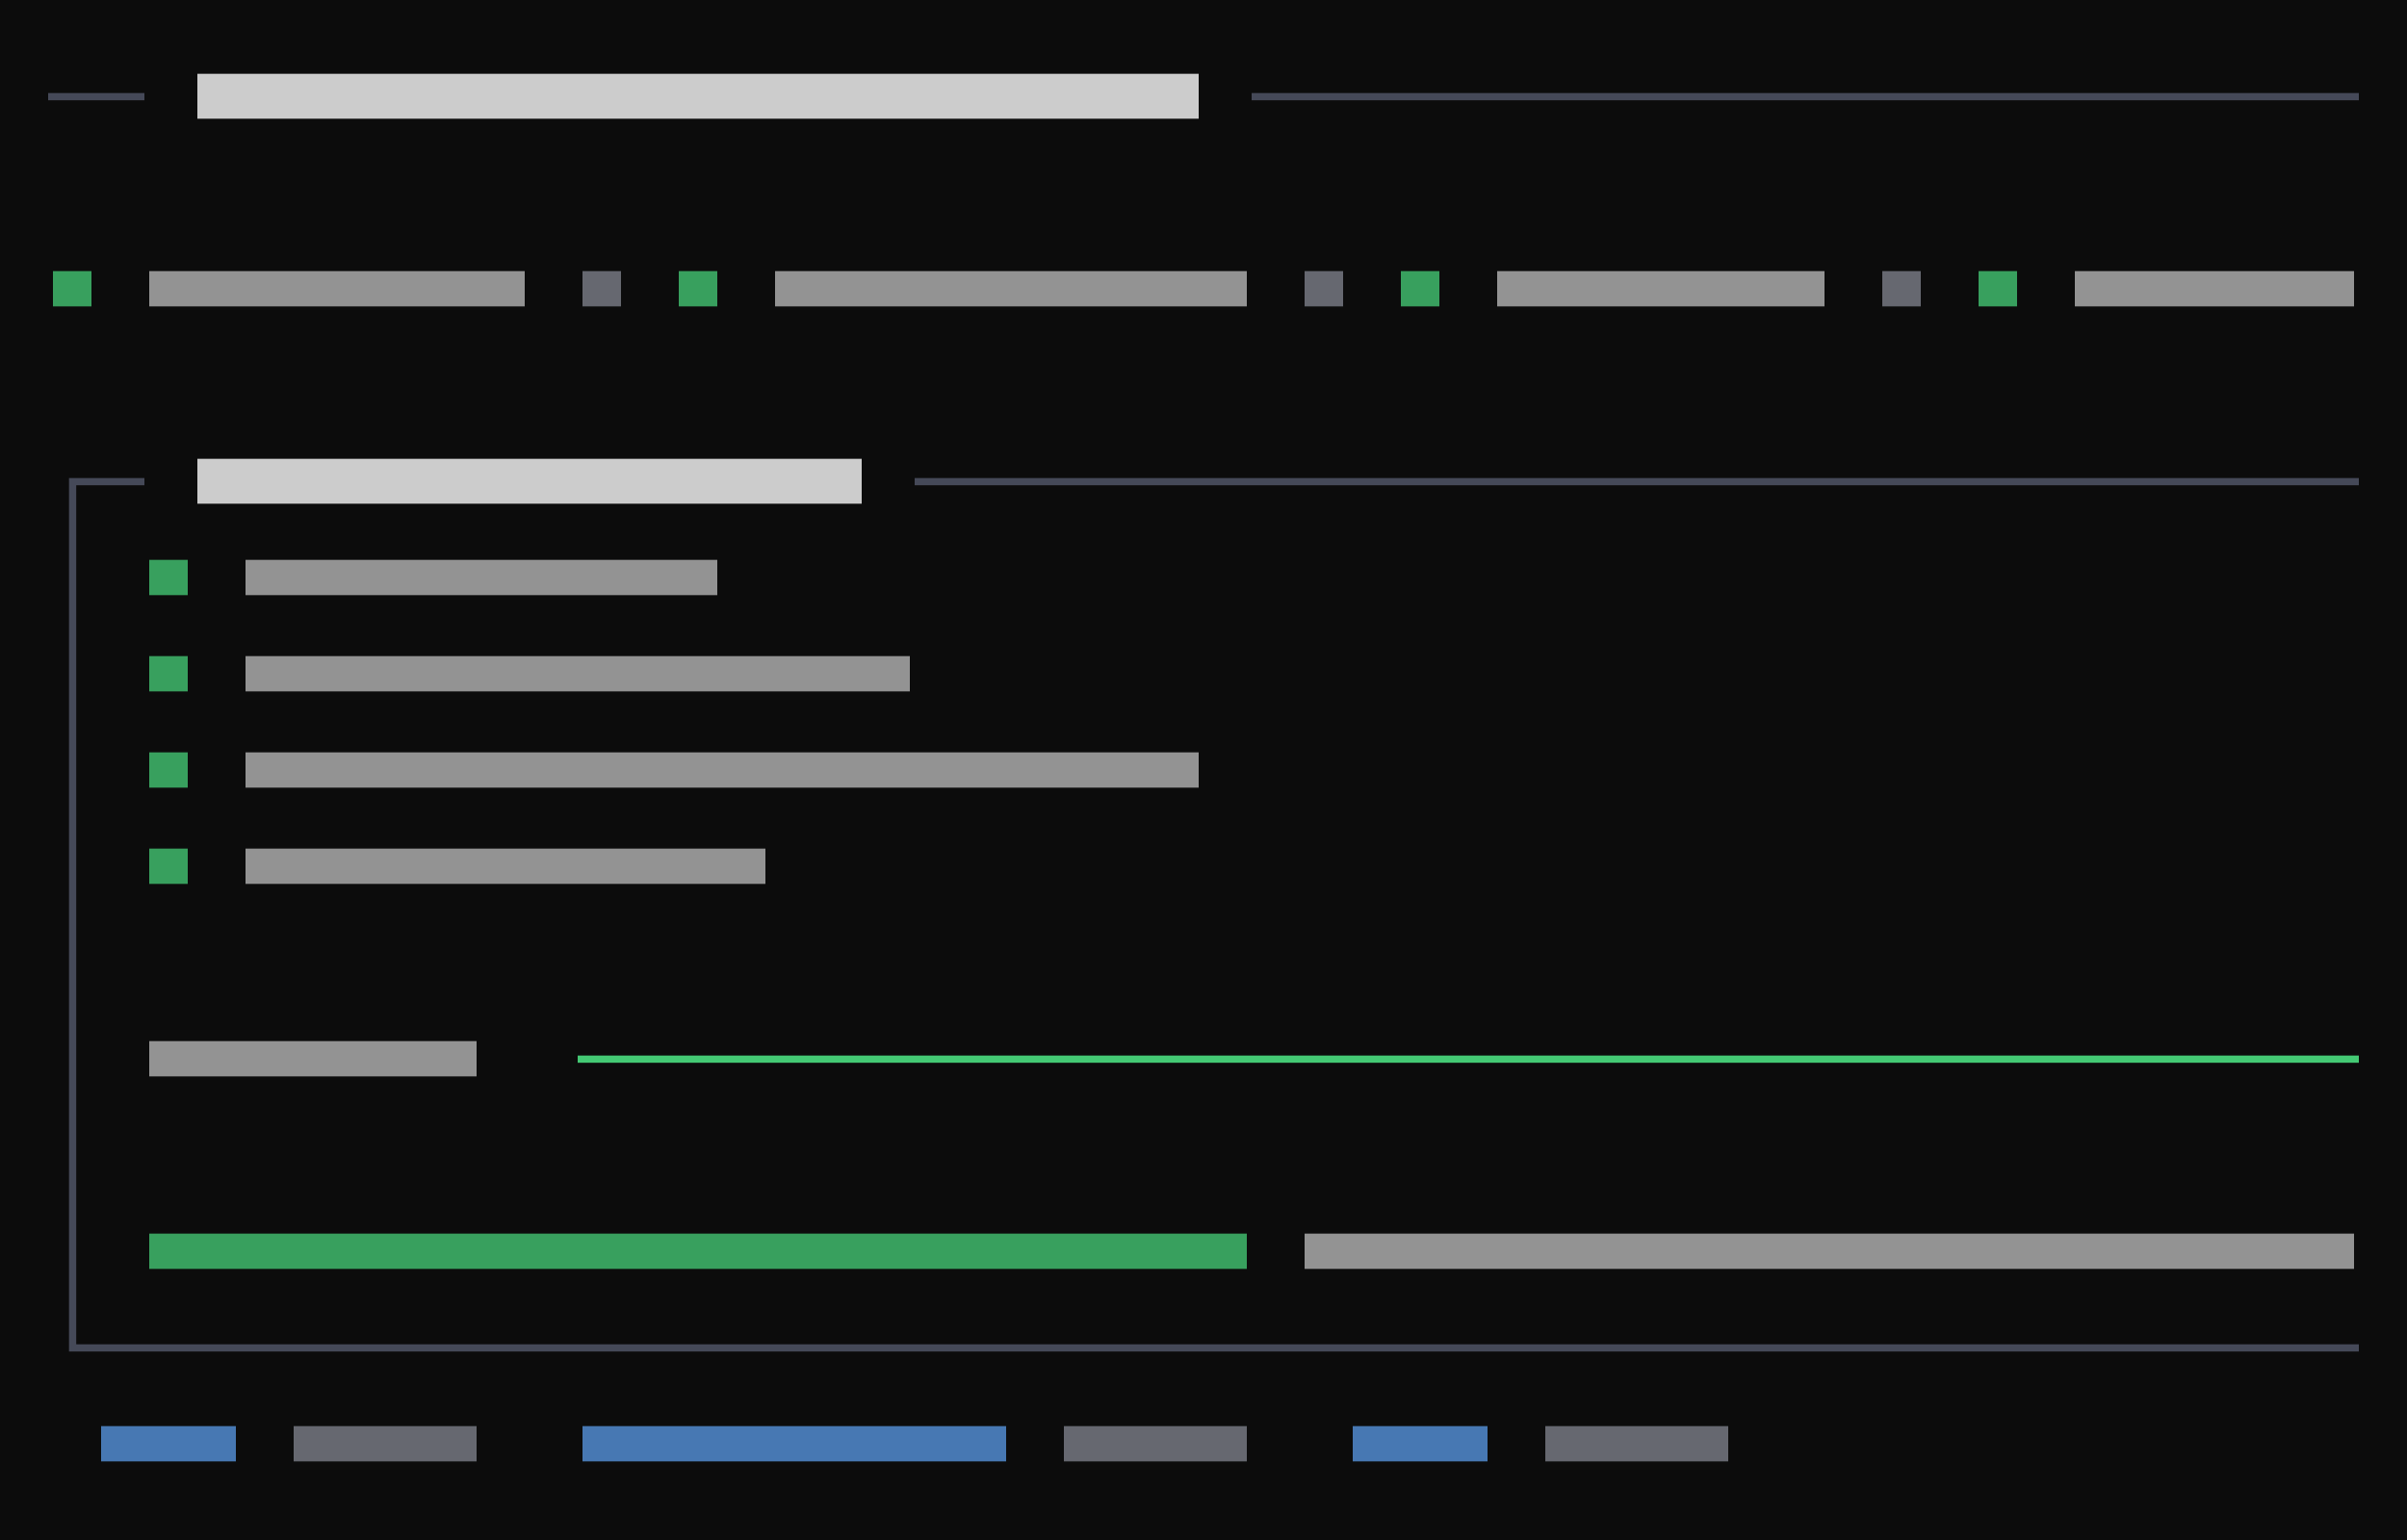
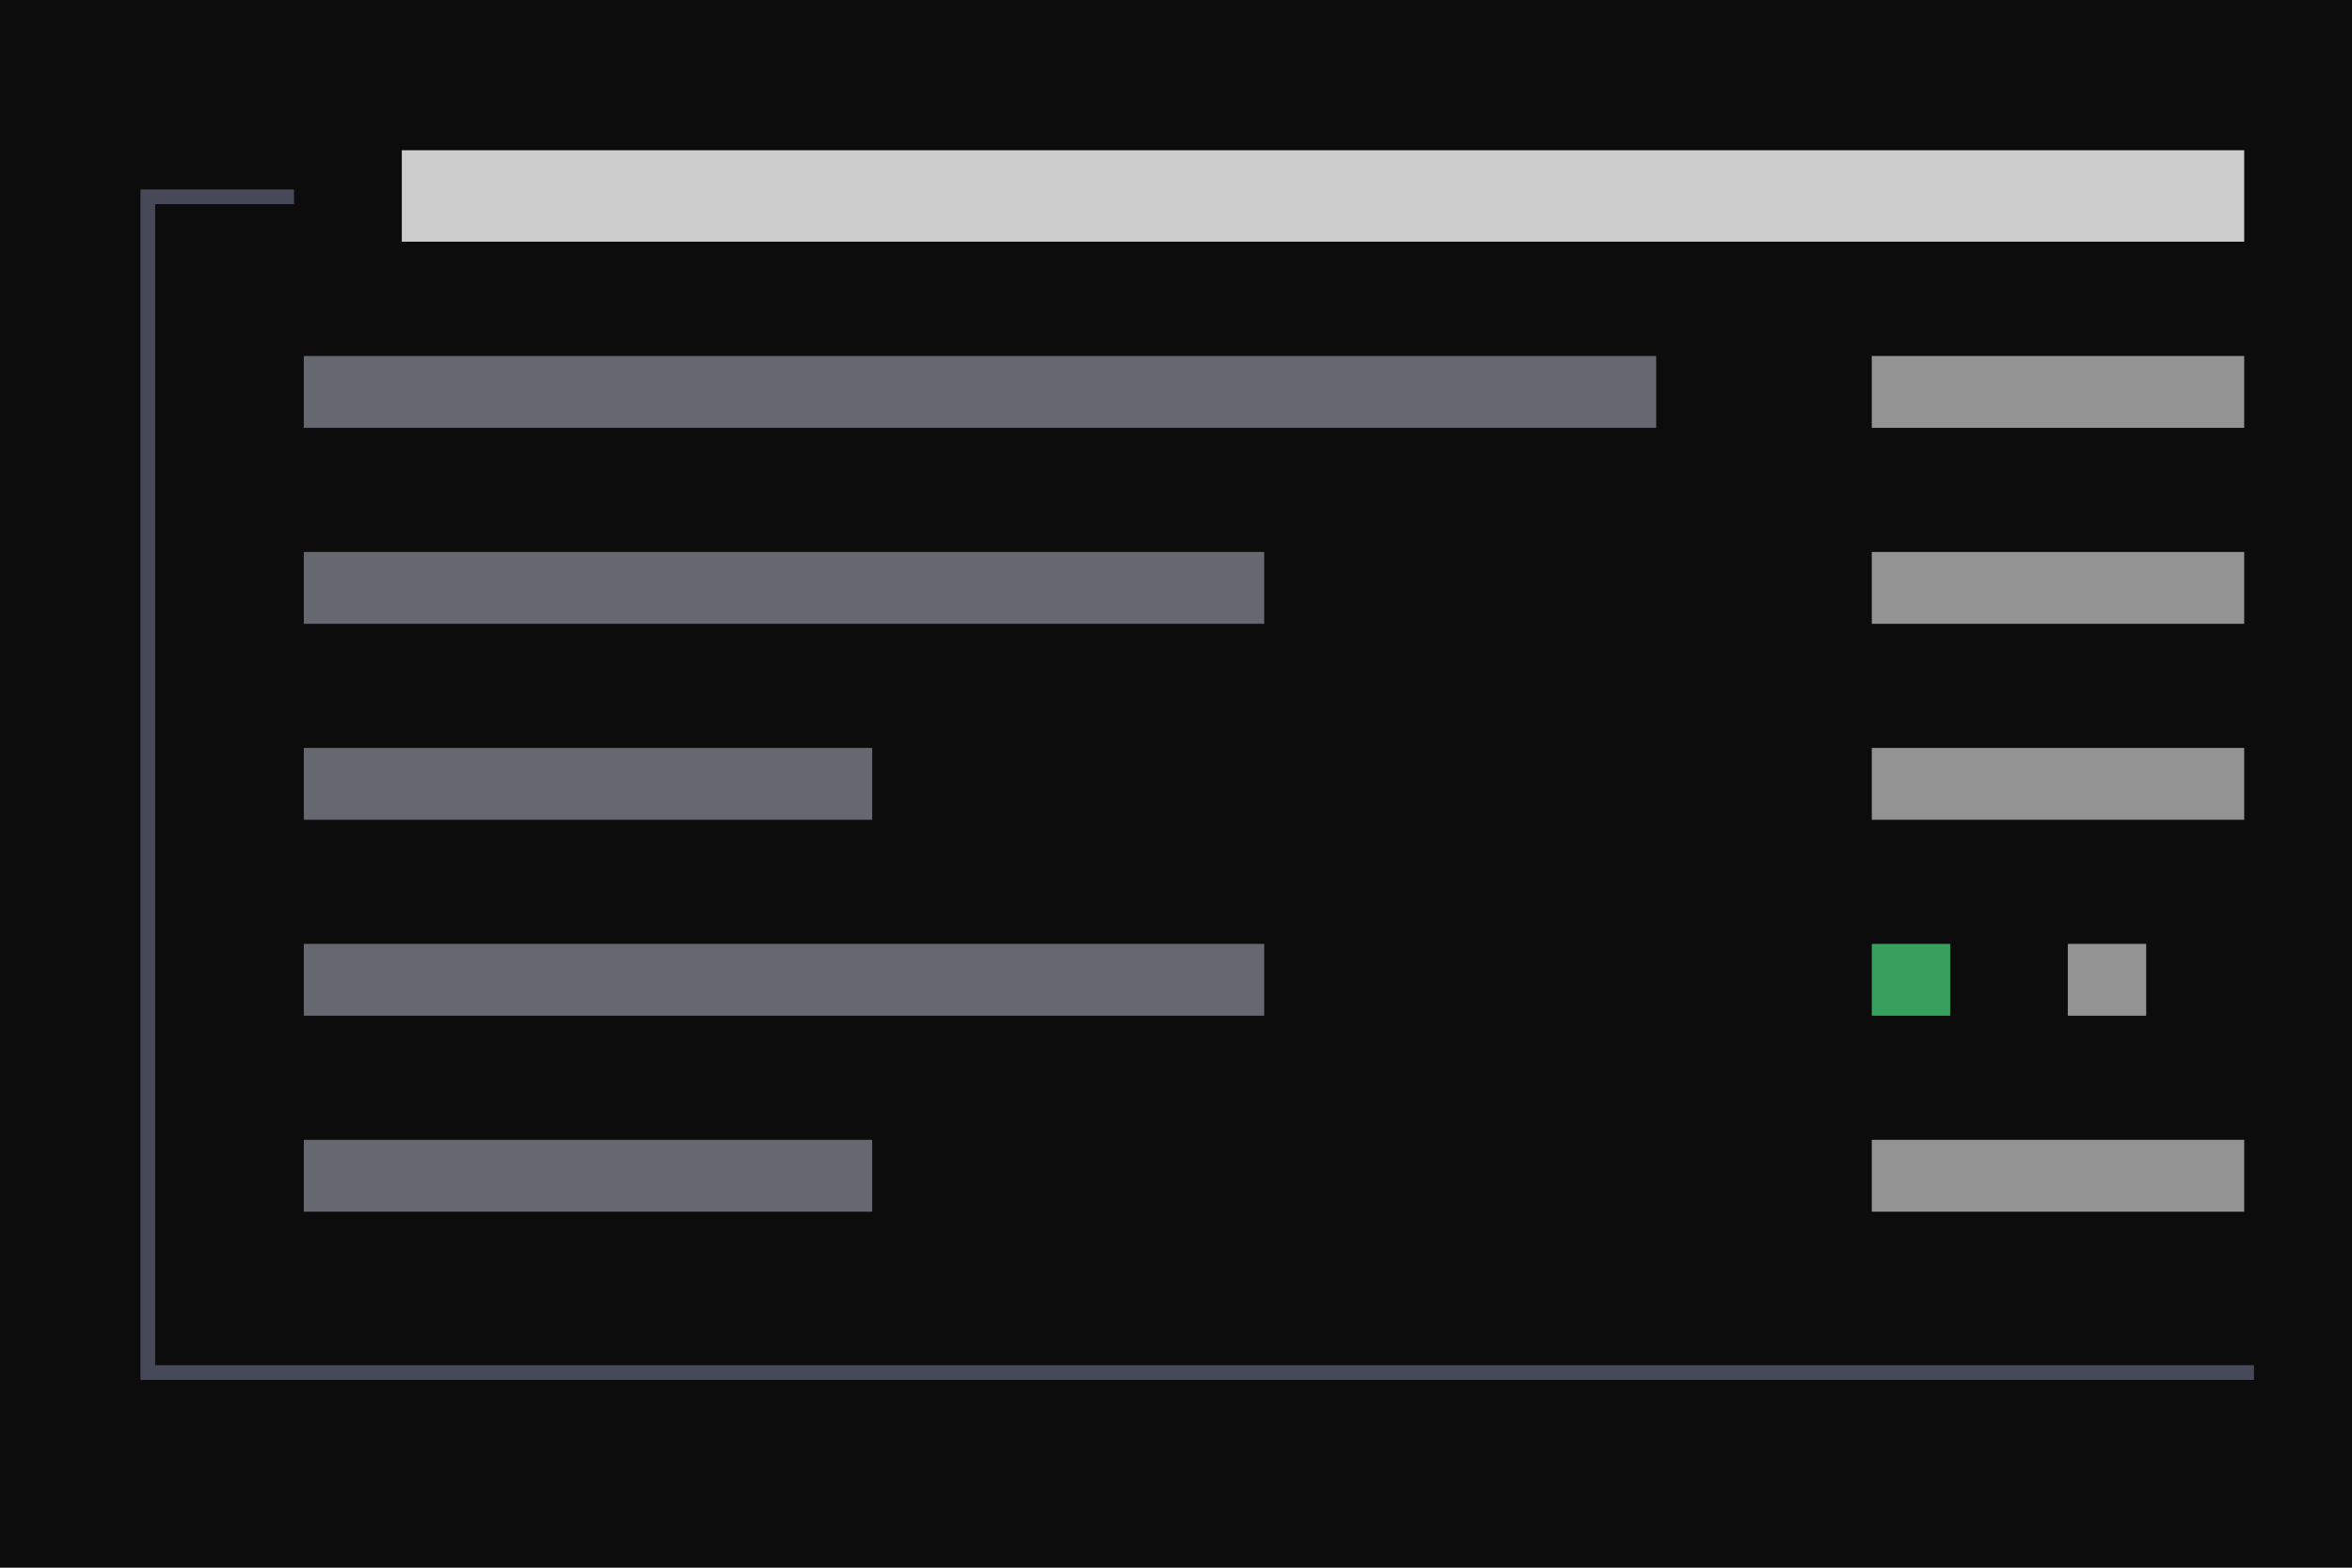
- <svg xmlns="http://www.w3.org/2000/svg" viewBox="0 0 300 192" preserveAspectRatio="xMinYMin slice">
+ <svg xmlns="http://www.w3.org/2000/svg" viewBox="0 0 144 96" preserveAspectRatio="xMinYMin slice">
  <rect width="100%" height="100%" fill="#0c0c0c" />
  <g transform="translate(6 6)">
-     <path fill="#4ade80" opacity="0.7" d="M0.6 27.8h4.8v4.4h-4.8zM78.6 27.8h4.8v4.4h-4.8zM168.6 27.8h4.8v4.4h-4.8zM240.6 27.8h4.8v4.4h-4.8zM12.6 63.8h4.8v4.4h-4.8zM12.6 75.8h4.8v4.4h-4.8zM12.6 87.8h4.8v4.4h-4.8zM12.6 99.8h4.8v4.4h-4.8zM12.6 147.8h136.8v4.4h-136.8z" />
-     <path fill="#4ade80" opacity="0.9" d="M66 125.6h3.4v0.9h-3.4zM68.6 125.6h3.4v0.9h-3.4zM72 125.6h3.4v0.9h-3.4zM74.6 125.6h3.4v0.9h-3.4zM78 125.6h3.4v0.9h-3.4zM80.6 125.6h3.4v0.9h-3.4zM84 125.6h3.4v0.9h-3.4zM86.6 125.6h3.4v0.9h-3.4zM90 125.6h3.4v0.9h-3.4zM92.6 125.6h3.4v0.9h-3.4zM96 125.6h3.4v0.9h-3.4zM98.6 125.6h3.4v0.9h-3.4zM102 125.6h3.4v0.9h-3.4zM104.6 125.6h3.4v0.9h-3.4zM108 125.6h3.4v0.9h-3.4zM110.6 125.6h3.4v0.9h-3.4zM114 125.6h3.4v0.9h-3.4zM116.6 125.6h3.4v0.9h-3.4zM120 125.6h3.4v0.9h-3.4zM122.6 125.6h3.4v0.9h-3.4zM126 125.6h3.4v0.9h-3.4zM128.6 125.6h3.4v0.9h-3.4zM132 125.6h3.4v0.9h-3.4zM134.6 125.6h3.4v0.9h-3.4zM138 125.6h3.4v0.9h-3.4zM140.6 125.6h3.4v0.9h-3.4zM144 125.6h3.4v0.9h-3.4zM146.6 125.6h3.4v0.9h-3.4zM150 125.6h3.4v0.9h-3.4zM152.6 125.6h3.4v0.9h-3.4zM156 125.6h3.4v0.9h-3.4zM158.6 125.6h3.4v0.9h-3.4zM162 125.6h3.4v0.9h-3.4zM164.6 125.6h3.4v0.9h-3.4zM168 125.6h3.4v0.9h-3.4zM170.6 125.6h3.4v0.9h-3.4zM174 125.6h3.4v0.9h-3.4zM176.6 125.6h3.4v0.9h-3.4zM180 125.6h3.4v0.9h-3.4zM182.6 125.6h3.4v0.9h-3.4zM186 125.6h3.4v0.9h-3.4zM188.6 125.6h3.4v0.9h-3.4zM192 125.6h3.4v0.9h-3.4zM194.6 125.6h3.4v0.9h-3.4zM198 125.6h3.4v0.9h-3.4zM200.6 125.6h3.4v0.9h-3.4zM204 125.6h3.4v0.9h-3.4zM206.6 125.6h3.4v0.9h-3.4zM210 125.6h3.4v0.9h-3.4zM212.6 125.6h3.4v0.9h-3.4zM216 125.6h3.4v0.9h-3.4zM218.6 125.6h3.4v0.9h-3.4zM222 125.6h3.4v0.9h-3.4zM224.6 125.6h3.4v0.9h-3.4zM228 125.6h3.4v0.9h-3.4zM230.6 125.6h3.4v0.9h-3.4zM234 125.6h3.4v0.9h-3.4zM236.6 125.6h3.4v0.9h-3.4zM240 125.6h3.4v0.9h-3.4zM242.6 125.6h3.4v0.9h-3.4zM246 125.6h3.4v0.9h-3.4zM248.6 125.6h3.4v0.9h-3.4zM252 125.6h3.4v0.9h-3.4zM254.6 125.6h3.4v0.9h-3.4zM258 125.6h3.4v0.9h-3.4zM260.6 125.6h3.4v0.9h-3.4zM264 125.6h3.4v0.9h-3.4zM266.6 125.6h3.4v0.9h-3.4zM270 125.6h3.4v0.9h-3.4zM272.6 125.6h3.4v0.9h-3.4zM276 125.6h3.4v0.9h-3.4zM278.6 125.6h3.4v0.9h-3.4zM282 125.6h3.4v0.9h-3.4zM284.6 125.6h3.4v0.9h-3.4z" />
-     <path fill="#4b5060" opacity="0.9" d="M0 5.6h3.4v0.9h-3.4zM2.6 5.6h3.4v0.9h-3.4zM6 5.6h3.4v0.9h-3.4zM8.6 5.6h3.4v0.9h-3.4zM150 5.6h3.4v0.9h-3.4zM152.6 5.6h3.4v0.9h-3.4zM156 5.6h3.4v0.9h-3.4zM158.6 5.6h3.4v0.9h-3.4zM162 5.6h3.4v0.9h-3.4zM164.6 5.6h3.4v0.9h-3.4zM168 5.6h3.4v0.9h-3.4zM170.6 5.6h3.4v0.9h-3.4zM174 5.6h3.4v0.9h-3.4zM176.6 5.6h3.4v0.9h-3.4zM180 5.6h3.4v0.9h-3.4zM182.6 5.6h3.4v0.9h-3.4zM186 5.6h3.4v0.9h-3.4zM188.6 5.6h3.4v0.9h-3.4zM192 5.6h3.4v0.9h-3.4zM194.6 5.6h3.4v0.9h-3.4zM198 5.6h3.4v0.9h-3.4zM200.6 5.6h3.4v0.9h-3.4zM204 5.6h3.4v0.9h-3.4zM206.6 5.6h3.4v0.9h-3.4zM210 5.6h3.4v0.9h-3.4zM212.6 5.6h3.4v0.9h-3.4zM216 5.6h3.4v0.9h-3.4zM218.6 5.6h3.4v0.9h-3.4zM222 5.6h3.4v0.9h-3.4zM224.6 5.6h3.4v0.9h-3.4zM228 5.6h3.4v0.9h-3.4zM230.6 5.6h3.4v0.9h-3.4zM234 5.6h3.4v0.9h-3.4zM236.6 5.6h3.4v0.9h-3.4zM240 5.6h3.4v0.9h-3.4zM242.6 5.6h3.4v0.9h-3.4zM246 5.6h3.4v0.9h-3.4zM248.6 5.6h3.4v0.9h-3.4zM252 5.6h3.4v0.9h-3.4zM254.6 5.6h3.4v0.9h-3.4zM258 5.6h3.4v0.9h-3.4zM260.6 5.6h3.4v0.9h-3.4zM264 5.6h3.4v0.9h-3.4zM266.6 5.6h3.4v0.9h-3.4zM270 5.6h3.4v0.9h-3.4zM272.6 5.6h3.4v0.9h-3.4zM276 5.6h3.4v0.9h-3.4zM278.6 5.6h3.4v0.9h-3.4zM282 5.6h3.4v0.9h-3.4zM284.6 5.6h3.4v0.9h-3.4zM2.6 53.6h3.4v0.9h-3.4zM2.6 53.6h0.9v6.4h-0.9zM6 53.6h3.4v0.9h-3.4zM8.6 53.6h3.4v0.9h-3.4zM108 53.6h3.4v0.9h-3.4zM110.6 53.6h3.4v0.9h-3.4zM114 53.6h3.4v0.9h-3.4zM116.6 53.6h3.4v0.9h-3.4zM120 53.6h3.4v0.9h-3.4zM122.6 53.6h3.4v0.9h-3.4zM126 53.6h3.4v0.9h-3.4zM128.6 53.6h3.4v0.9h-3.4zM132 53.6h3.4v0.9h-3.4zM134.6 53.6h3.4v0.9h-3.4zM138 53.6h3.4v0.9h-3.4zM140.6 53.6h3.4v0.9h-3.4zM144 53.6h3.4v0.9h-3.4zM146.6 53.6h3.4v0.9h-3.4zM150 53.6h3.4v0.9h-3.4zM152.6 53.6h3.4v0.9h-3.4zM156 53.6h3.4v0.9h-3.4zM158.6 53.6h3.4v0.9h-3.4zM162 53.6h3.4v0.9h-3.4zM164.6 53.6h3.4v0.9h-3.4zM168 53.6h3.4v0.9h-3.4zM170.6 53.6h3.4v0.9h-3.4zM174 53.6h3.4v0.9h-3.4zM176.6 53.6h3.4v0.9h-3.4zM180 53.6h3.4v0.9h-3.4zM182.6 53.6h3.4v0.9h-3.4zM186 53.6h3.4v0.9h-3.4zM188.6 53.6h3.4v0.9h-3.4zM192 53.6h3.4v0.9h-3.4zM194.6 53.6h3.4v0.9h-3.4zM198 53.6h3.4v0.9h-3.4zM200.6 53.6h3.4v0.9h-3.4zM204 53.6h3.4v0.9h-3.4zM206.6 53.6h3.4v0.9h-3.4zM210 53.6h3.4v0.9h-3.4zM212.6 53.6h3.4v0.9h-3.4zM216 53.6h3.4v0.9h-3.4zM218.6 53.6h3.4v0.9h-3.4zM222 53.6h3.4v0.9h-3.4zM224.6 53.6h3.4v0.9h-3.4zM228 53.6h3.4v0.9h-3.4zM230.6 53.6h3.4v0.9h-3.4zM234 53.6h3.4v0.9h-3.4zM236.6 53.6h3.4v0.9h-3.4zM240 53.6h3.4v0.9h-3.4zM242.6 53.6h3.4v0.9h-3.4zM246 53.6h3.4v0.9h-3.4zM248.6 53.6h3.4v0.9h-3.4zM252 53.6h3.4v0.9h-3.4zM254.6 53.6h3.4v0.9h-3.4zM258 53.6h3.4v0.9h-3.4zM260.6 53.6h3.4v0.9h-3.4zM264 53.6h3.4v0.9h-3.4zM266.6 53.6h3.4v0.9h-3.4zM270 53.6h3.4v0.9h-3.4zM272.6 53.6h3.4v0.9h-3.4zM276 53.6h3.4v0.9h-3.4zM278.6 53.6h3.4v0.9h-3.4zM282 53.6h3.4v0.9h-3.4zM284.6 53.6h3.4v0.9h-3.4zM2.6 60h0.9v6.4h-0.9zM2.6 65.6h0.9v6.4h-0.9zM2.6 72h0.9v6.4h-0.9zM2.6 77.6h0.9v6.4h-0.9zM2.6 84h0.9v6.4h-0.9zM2.6 89.6h0.9v6.4h-0.9zM2.6 96h0.9v6.4h-0.9zM2.6 101.6h0.9v6.4h-0.9zM2.6 108h0.9v6.4h-0.9zM2.6 113.6h0.9v6.4h-0.9zM2.6 120h0.9v6.4h-0.9zM2.6 125.6h0.9v6.4h-0.9zM2.6 132h0.9v6.4h-0.9zM2.6 137.6h0.9v6.4h-0.9zM2.6 144h0.9v6.4h-0.9zM2.6 149.6h0.9v6.4h-0.9zM2.6 161.6h3.4v0.9h-3.4zM2.6 156h0.9v6.4h-0.9zM6 161.6h3.4v0.9h-3.4zM8.6 161.6h3.4v0.9h-3.4zM12 161.6h3.4v0.9h-3.4zM14.6 161.6h3.4v0.9h-3.4zM18 161.6h3.4v0.9h-3.4zM20.6 161.6h3.4v0.9h-3.4zM24 161.6h3.4v0.9h-3.4zM26.6 161.6h3.4v0.9h-3.4zM30 161.6h3.4v0.9h-3.4zM32.6 161.6h3.4v0.9h-3.4zM36 161.6h3.4v0.9h-3.4zM38.6 161.6h3.4v0.9h-3.4zM42 161.6h3.4v0.9h-3.4zM44.6 161.6h3.4v0.9h-3.4zM48 161.6h3.4v0.9h-3.4zM50.6 161.6h3.4v0.9h-3.4zM54 161.6h3.4v0.9h-3.4zM56.6 161.6h3.4v0.9h-3.4zM60 161.6h3.4v0.9h-3.4zM62.6 161.6h3.4v0.9h-3.4zM66 161.6h3.4v0.9h-3.4zM68.6 161.6h3.4v0.9h-3.4zM72 161.6h3.4v0.9h-3.4zM74.6 161.6h3.4v0.9h-3.4zM78 161.6h3.4v0.9h-3.4zM80.6 161.6h3.4v0.9h-3.4zM84 161.6h3.4v0.9h-3.4zM86.6 161.6h3.4v0.9h-3.4zM90 161.6h3.4v0.9h-3.4zM92.6 161.6h3.4v0.9h-3.4zM96 161.6h3.4v0.9h-3.4zM98.6 161.6h3.4v0.9h-3.4zM102 161.6h3.4v0.9h-3.4zM104.6 161.6h3.4v0.9h-3.4zM108 161.6h3.4v0.9h-3.4zM110.6 161.6h3.4v0.9h-3.4zM114 161.6h3.4v0.9h-3.4zM116.6 161.6h3.4v0.9h-3.4zM120 161.6h3.4v0.9h-3.4zM122.6 161.6h3.4v0.9h-3.4zM126 161.6h3.4v0.9h-3.4zM128.6 161.6h3.4v0.9h-3.4zM132 161.6h3.4v0.9h-3.4zM134.6 161.6h3.4v0.9h-3.4zM138 161.6h3.4v0.9h-3.4zM140.6 161.6h3.4v0.9h-3.4zM144 161.6h3.4v0.9h-3.4zM146.6 161.6h3.4v0.9h-3.4zM150 161.6h3.4v0.9h-3.4zM152.6 161.6h3.4v0.9h-3.4zM156 161.6h3.4v0.9h-3.4zM158.6 161.6h3.4v0.9h-3.4zM162 161.6h3.4v0.9h-3.4zM164.6 161.6h3.4v0.9h-3.4zM168 161.6h3.4v0.9h-3.4zM170.6 161.6h3.4v0.9h-3.4zM174 161.6h3.4v0.9h-3.4zM176.6 161.6h3.4v0.9h-3.4zM180 161.6h3.4v0.9h-3.4zM182.6 161.6h3.4v0.9h-3.4zM186 161.6h3.4v0.9h-3.4zM188.6 161.6h3.4v0.9h-3.4zM192 161.6h3.4v0.9h-3.4zM194.6 161.6h3.4v0.9h-3.4zM198 161.6h3.4v0.9h-3.4zM200.6 161.6h3.4v0.9h-3.4zM204 161.6h3.4v0.9h-3.4zM206.6 161.6h3.4v0.9h-3.4zM210 161.6h3.4v0.9h-3.4zM212.6 161.6h3.4v0.9h-3.4zM216 161.6h3.4v0.9h-3.4zM218.6 161.6h3.4v0.9h-3.4zM222 161.6h3.4v0.9h-3.4zM224.6 161.6h3.4v0.9h-3.4zM228 161.6h3.4v0.9h-3.4zM230.6 161.6h3.4v0.9h-3.4zM234 161.6h3.4v0.9h-3.4zM236.6 161.6h3.4v0.9h-3.4zM240 161.6h3.4v0.9h-3.4zM242.6 161.6h3.4v0.9h-3.4zM246 161.6h3.4v0.9h-3.4zM248.6 161.6h3.4v0.9h-3.4zM252 161.6h3.4v0.9h-3.4zM254.6 161.6h3.4v0.9h-3.4zM258 161.6h3.4v0.9h-3.4zM260.6 161.6h3.4v0.9h-3.4zM264 161.6h3.4v0.9h-3.4zM266.6 161.6h3.4v0.9h-3.4zM270 161.6h3.4v0.9h-3.4zM272.6 161.6h3.4v0.9h-3.4zM276 161.6h3.4v0.9h-3.4zM278.6 161.6h3.4v0.9h-3.4zM282 161.6h3.4v0.9h-3.4zM284.6 161.6h3.4v0.9h-3.4z" />
-     <path fill="#60a5fa" opacity="0.7" d="M6.6 171.8h16.8v4.4h-16.8zM66.6 171.8h52.8v4.4h-52.8zM162.6 171.8h16.8v4.4h-16.8z" />
-     <path fill="#8b8f9a" opacity="0.7" d="M66.6 27.8h4.8v4.4h-4.8zM156.6 27.8h4.8v4.4h-4.8zM228.6 27.8h4.8v4.4h-4.8zM30.6 171.8h22.8v4.4h-22.8zM126.6 171.8h22.8v4.4h-22.8zM186.6 171.8h22.8v4.4h-22.8z" />
-     <path fill="#cccccc" opacity="0.7" d="M12.6 27.8h46.8v4.4h-46.8zM90.6 27.8h58.8v4.4h-58.8zM180.6 27.8h40.8v4.4h-40.8zM252.6 27.8h34.8v4.4h-34.8zM24.6 63.8h58.8v4.4h-58.8zM24.6 75.8h82.8v4.4h-82.8zM24.6 87.8h118.8v4.4h-118.8zM24.6 99.8h64.8v4.4h-64.8zM12.6 123.8h40.8v4.4h-40.8zM156.6 147.8h130.8v4.4h-130.8z" />
-     <path fill="#cccccc" d="M18.6 3.2h124.8v5.6h-124.8zM18.6 51.2h82.8v5.6h-82.8z" />
+     <path fill="#4ade80" opacity="0.7" d="M108.6 51.8h4.8v4.4h-4.8z" />
+     <path fill="#4b5060" opacity="0.9" d="M2.6 5.6h3.4v0.9h-3.4zM2.6 5.6h0.9v6.4h-0.9zM6 5.6h3.4v0.9h-3.4zM8.6 5.6h3.4v0.9h-3.4zM2.6 12h0.9v6.4h-0.9zM2.6 17.6h0.9v6.4h-0.9zM2.6 24h0.9v6.4h-0.9zM2.6 29.6h0.9v6.4h-0.9zM2.6 36h0.9v6.4h-0.9zM2.6 41.6h0.9v6.4h-0.9zM2.6 48h0.9v6.4h-0.9zM2.6 53.6h0.9v6.4h-0.9zM2.6 60h0.9v6.4h-0.9zM2.6 65.6h0.9v6.4h-0.9zM2.6 77.6h3.4v0.9h-3.4zM2.6 72h0.9v6.4h-0.9zM6 77.6h3.4v0.9h-3.4zM8.6 77.6h3.4v0.9h-3.4zM12 77.6h3.4v0.9h-3.4zM14.6 77.6h3.4v0.9h-3.4zM18 77.6h3.4v0.9h-3.4zM20.6 77.6h3.4v0.9h-3.4zM24 77.6h3.4v0.9h-3.4zM26.6 77.6h3.4v0.9h-3.4zM30 77.6h3.4v0.9h-3.4zM32.6 77.6h3.4v0.9h-3.4zM36 77.6h3.4v0.9h-3.4zM38.6 77.6h3.4v0.9h-3.4zM42 77.6h3.4v0.9h-3.4zM44.6 77.6h3.4v0.9h-3.4zM48 77.6h3.4v0.9h-3.4zM50.6 77.6h3.4v0.9h-3.4zM54 77.6h3.4v0.9h-3.4zM56.6 77.6h3.4v0.9h-3.4zM60 77.6h3.4v0.9h-3.4zM62.6 77.6h3.4v0.9h-3.4zM66 77.6h3.4v0.9h-3.4zM68.6 77.6h3.4v0.9h-3.4zM72 77.6h3.4v0.9h-3.4zM74.6 77.6h3.4v0.9h-3.4zM78 77.6h3.4v0.9h-3.4zM80.6 77.6h3.4v0.9h-3.4zM84 77.6h3.4v0.9h-3.4zM86.6 77.6h3.4v0.9h-3.4zM90 77.6h3.4v0.9h-3.4zM92.6 77.6h3.4v0.9h-3.4zM96 77.6h3.4v0.9h-3.4zM98.6 77.6h3.4v0.9h-3.4zM102 77.6h3.4v0.9h-3.4zM104.6 77.6h3.4v0.9h-3.4zM108 77.6h3.4v0.9h-3.4zM110.6 77.6h3.4v0.9h-3.4zM114 77.6h3.4v0.9h-3.4zM116.6 77.6h3.4v0.9h-3.4zM120 77.6h3.4v0.9h-3.4zM122.6 77.6h3.4v0.9h-3.4zM126 77.6h3.4v0.9h-3.4zM128.6 77.6h3.4v0.9h-3.4z" />
+     <path fill="#8b8f9a" opacity="0.7" d="M12.6 15.8h82.8v4.4h-82.8zM12.6 27.8h58.8v4.4h-58.8zM12.6 39.8h34.8v4.4h-34.8zM12.6 51.8h58.8v4.4h-58.8zM12.6 63.8h34.8v4.4h-34.8z" />
+     <path fill="#cccccc" opacity="0.7" d="M108.6 15.8h22.8v4.4h-22.8zM108.6 27.8h22.8v4.4h-22.8zM108.6 39.8h22.8v4.4h-22.8zM120.6 51.8h4.8v4.4h-4.8zM108.6 63.8h22.8v4.4h-22.8z" />
+     <path fill="#cccccc" d="M18.6 3.2h112.8v5.6h-112.8z" />
  </g>
</svg>
